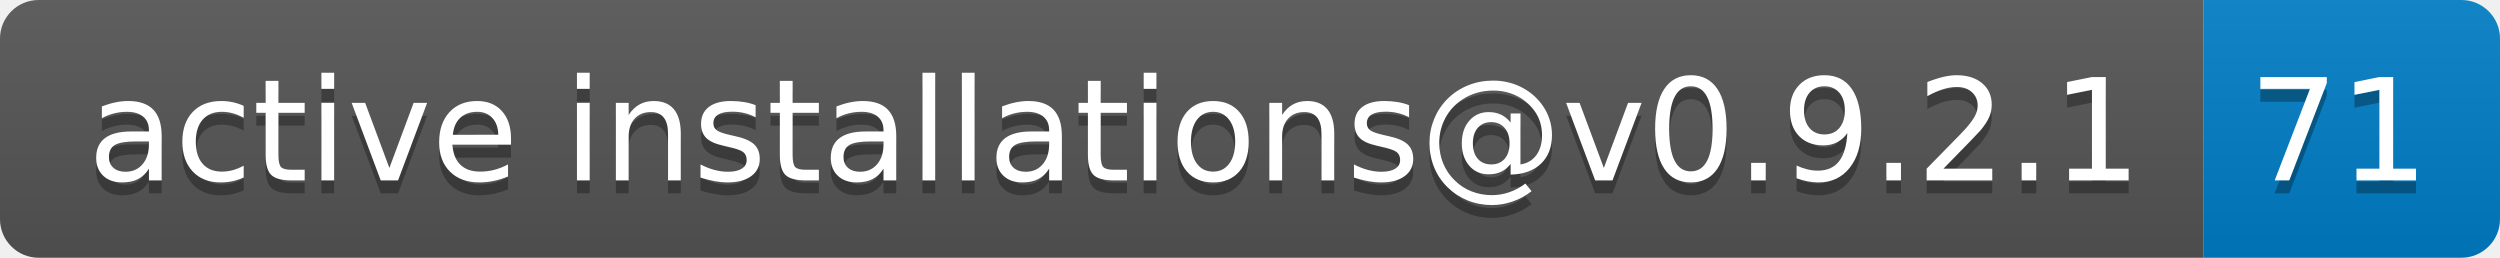
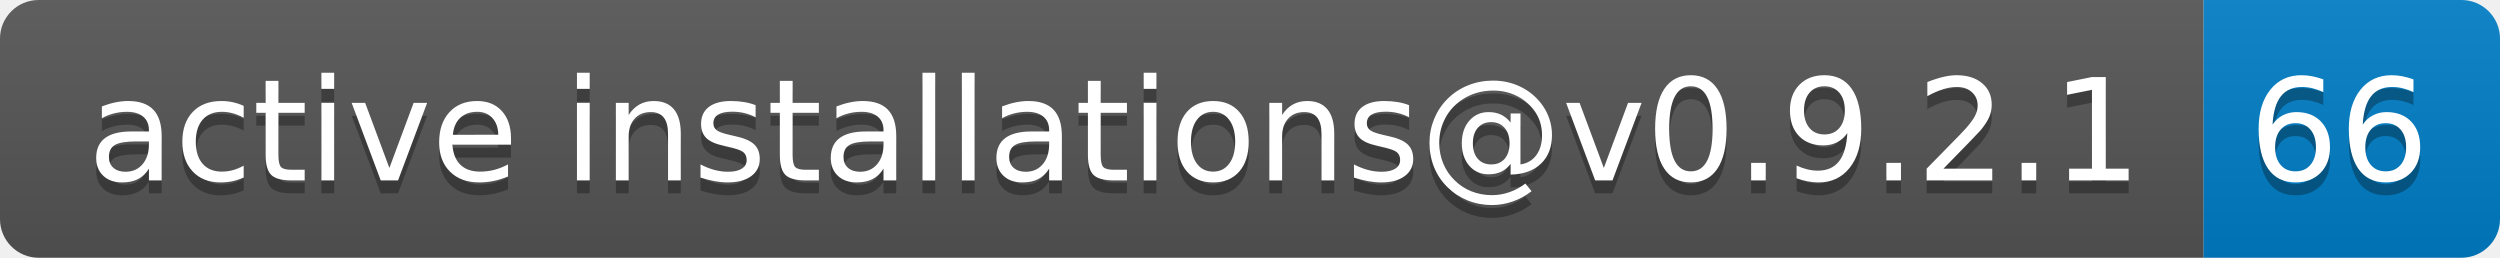
- <svg xmlns="http://www.w3.org/2000/svg" width="194" height="20" role="img" aria-label="active installations@v0.9.2.1: 71">
+ <svg xmlns="http://www.w3.org/2000/svg" width="194" height="20" role="img" aria-label="active installations@v0.9.2.1: 66">
  <linearGradient id="s" x2="0" y2="100%">
    <stop offset="0" stop-color="#bbb" stop-opacity=".1" />
    <stop offset="1" stop-opacity=".1" />
  </linearGradient>
  <clipPath id="r">
    <rect width="194" height="20" rx="3" fill="#fff" />
  </clipPath>
  <g clip-path="url(#r)">
    <rect width="171" height="20" fill="#555" />
    <rect x="171" width="23" height="20" fill="#007ec6" />
    <rect width="194" height="20" fill="url(#s)" />
  </g>
  <g fill="#fff" text-anchor="middle" font-family="Verdana,Geneva,DejaVu Sans,sans-serif" text-rendering="geometricPrecision" font-size="110">
    <text aria-hidden="true" x="865" y="150" fill="#010101" fill-opacity=".3" transform="scale(.1)" textLength="1610">active installations@v0.9.2.1</text>
    <text x="865" y="140" transform="scale(.1)" fill="#fff" textLength="1610">active installations@v0.9.2.1</text>
-     <text aria-hidden="true" x="1815" y="150" fill="#010101" fill-opacity=".3" transform="scale(.1)" textLength="130">71</text>
-     <text x="1815" y="140" transform="scale(.1)" fill="#fff" textLength="130">71</text>
+     <text aria-hidden="true" x="1815" y="150" fill="#010101" fill-opacity=".3" transform="scale(.1)" textLength="130">66</text>
+     <text x="1815" y="140" transform="scale(.1)" fill="#fff" textLength="130">66</text>
  </g>
</svg>
